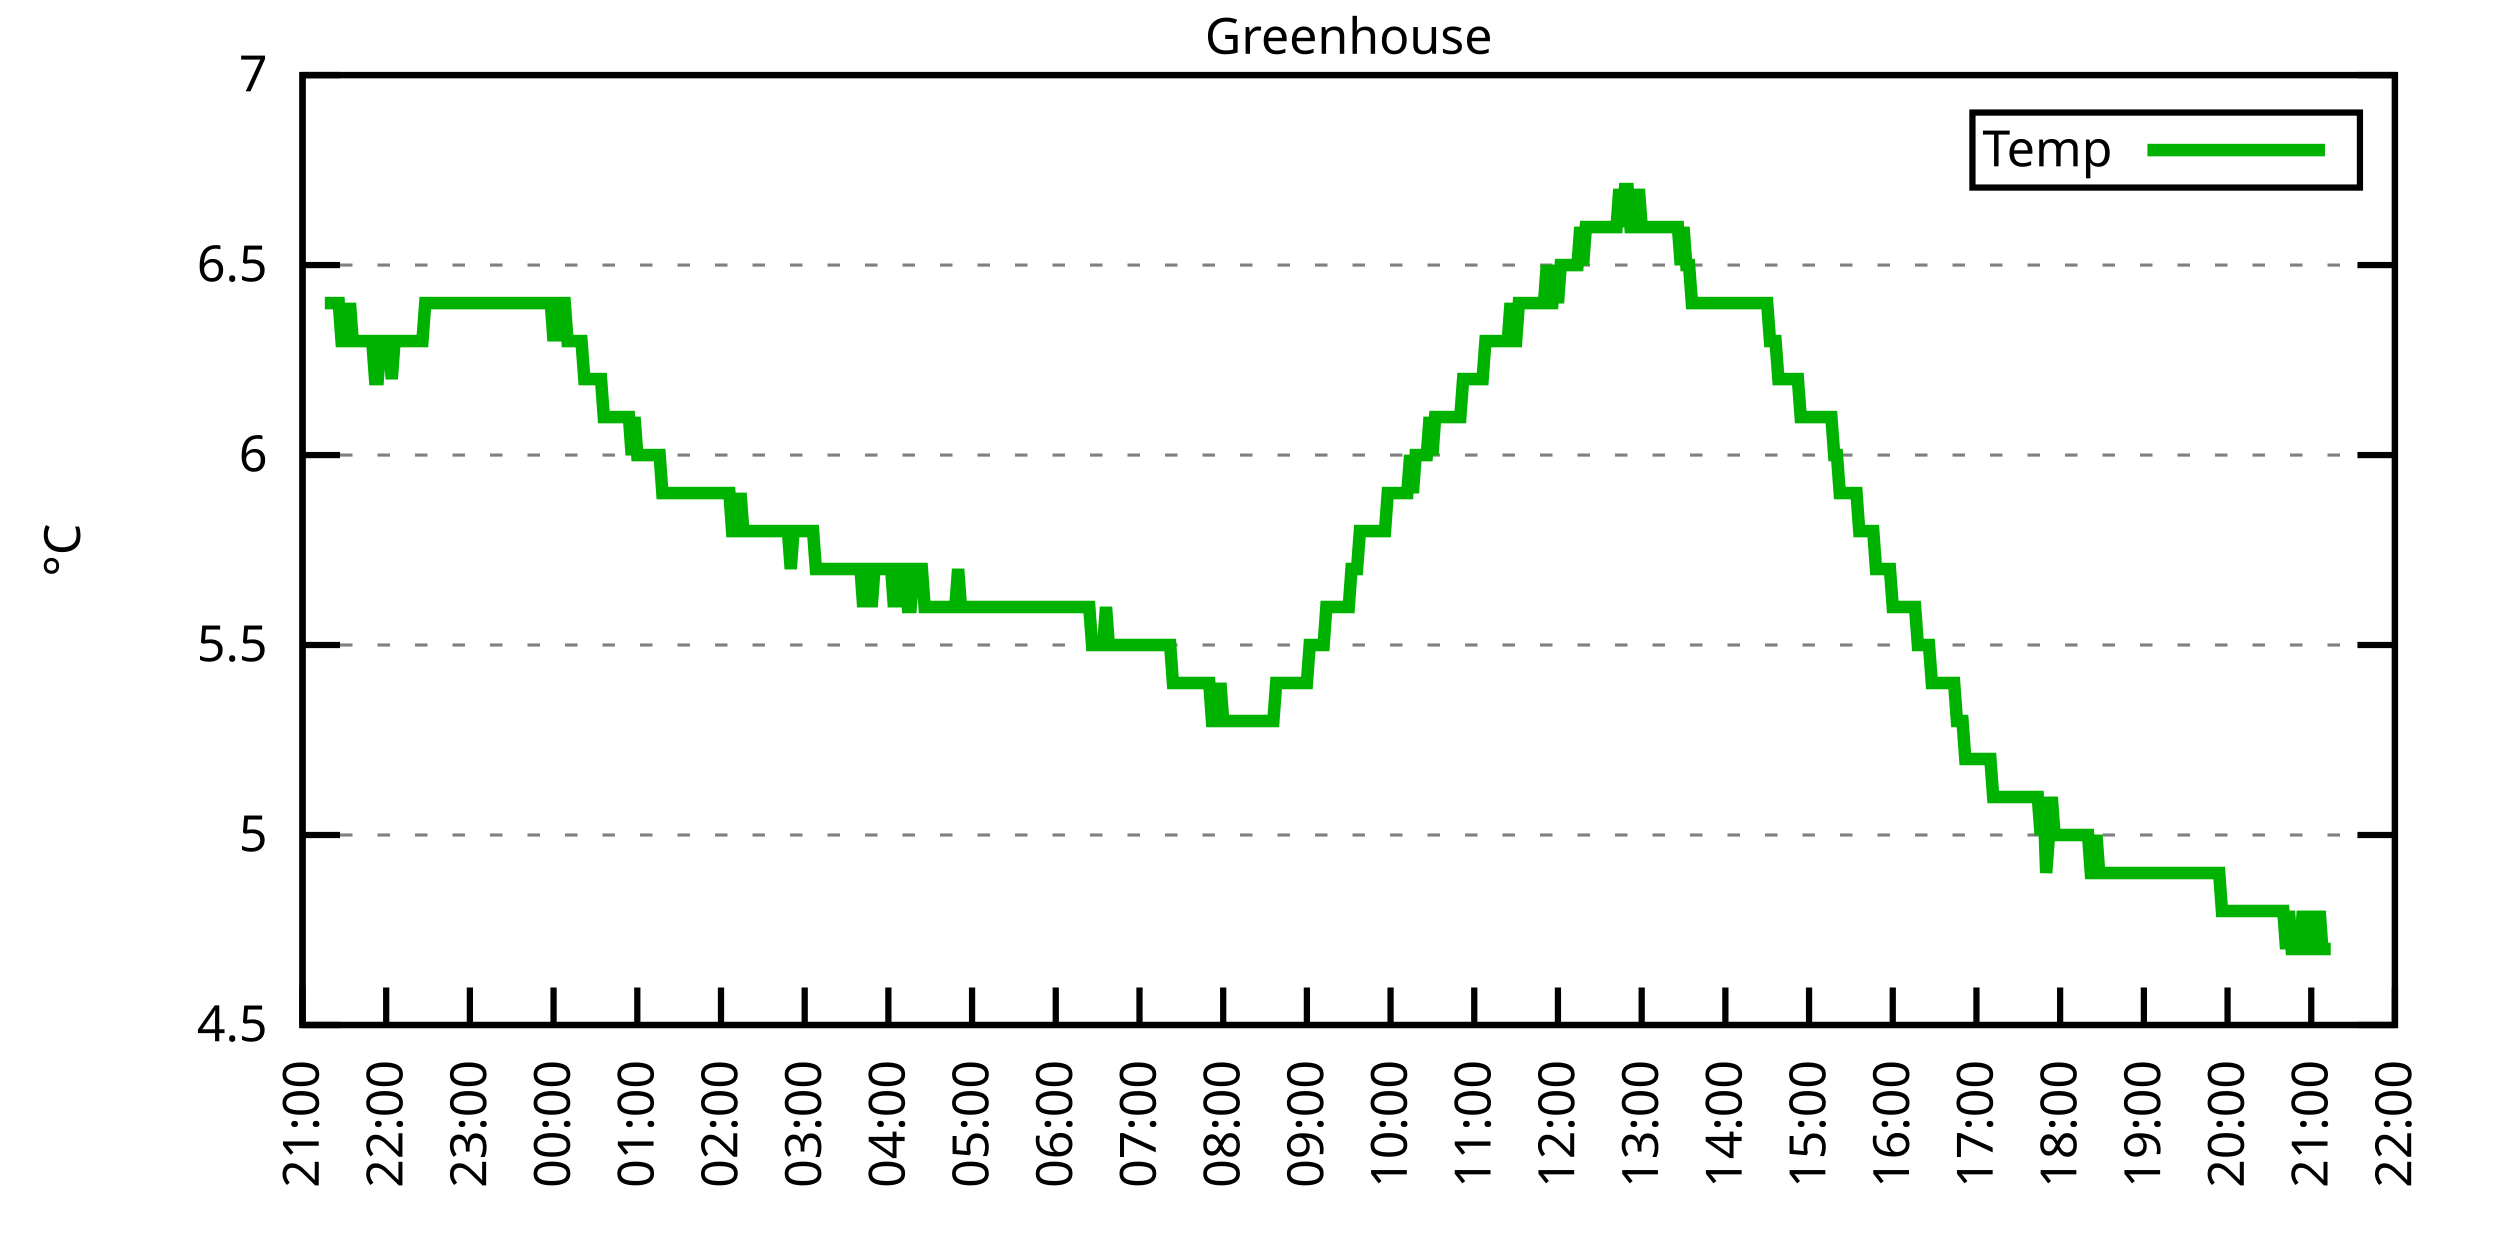
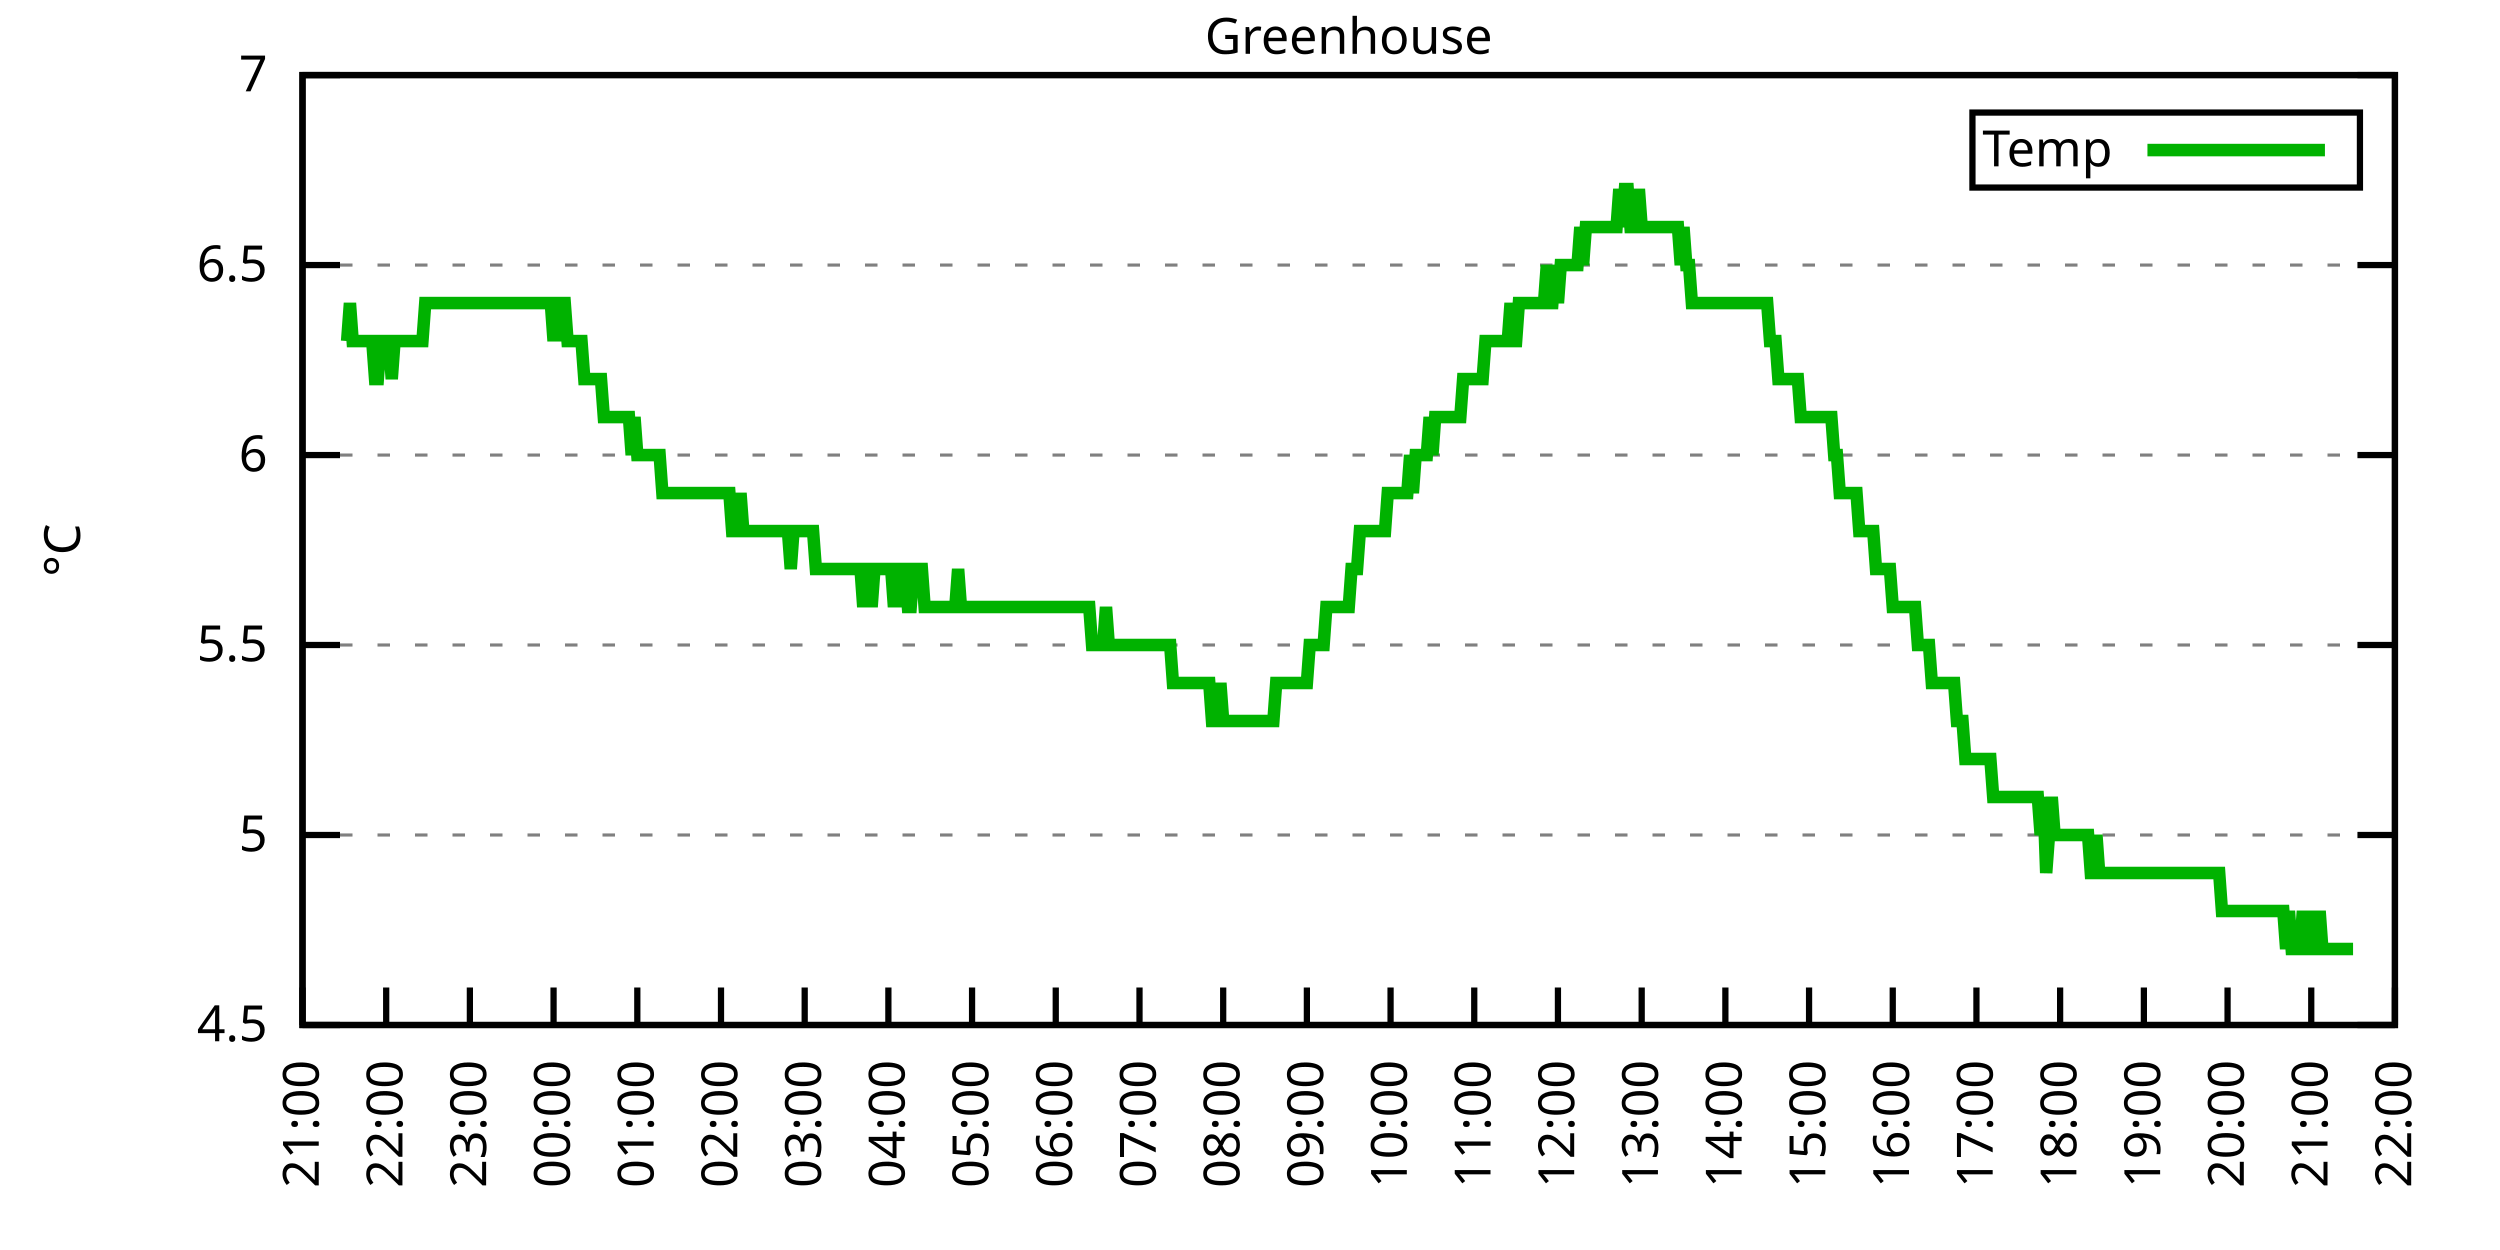
<svg xmlns="http://www.w3.org/2000/svg" xmlns:xlink="http://www.w3.org/1999/xlink" width="400" height="200" viewBox="0 0 400 200">
  <g id="gnuplot_canvas">
    <rect x="0" y="0" width="400" height="200" fill="none" />
    <defs>
      <circle id="gpDot" r="0.5" stroke-width="0.5" stroke="currentColor" />
      <path id="gpPt0" stroke-width="0.333" stroke="currentColor" d="M-1,0 h2 M0,-1 v2" />
      <path id="gpPt1" stroke-width="0.333" stroke="currentColor" d="M-1,-1 L1,1 M1,-1 L-1,1" />
      <path id="gpPt2" stroke-width="0.333" stroke="currentColor" d="M-1,0 L1,0 M0,-1 L0,1 M-1,-1 L1,1 M-1,1 L1,-1" />
      <rect id="gpPt3" stroke-width="0.333" stroke="currentColor" x="-1" y="-1" width="2" height="2" />
      <rect id="gpPt4" stroke-width="0.333" stroke="currentColor" fill="currentColor" x="-1" y="-1" width="2" height="2" />
      <circle id="gpPt5" stroke-width="0.333" stroke="currentColor" cx="0" cy="0" r="1" />
      <use xlink:href="#gpPt5" id="gpPt6" fill="currentColor" stroke="none" />
      <path id="gpPt7" stroke-width="0.333" stroke="currentColor" d="M0,-1.33 L-1.33,0.67 L1.33,0.67 z" />
      <use xlink:href="#gpPt7" id="gpPt8" fill="currentColor" stroke="none" />
      <use xlink:href="#gpPt7" id="gpPt9" stroke="currentColor" transform="rotate(180)" />
      <use xlink:href="#gpPt9" id="gpPt10" fill="currentColor" stroke="none" />
      <use xlink:href="#gpPt3" id="gpPt11" stroke="currentColor" transform="rotate(45)" />
      <use xlink:href="#gpPt11" id="gpPt12" fill="currentColor" stroke="none" />
      <path id="gpPt13" stroke-width="0.333" stroke="currentColor" d="M0,1.330 L1.265,0.411 L0.782,-1.067 L-0.782,-1.076 L-1.265,0.411 z" />
      <use xlink:href="#gpPt13" id="gpPt14" fill="currentColor" stroke="none" />
      <filter id="textbox" filterUnits="objectBoundingBox" x="0" y="0" height="1" width="1">
        <feFlood flood-color="white" flood-opacity="1" result="bgnd" />
        <feComposite in="SourceGraphic" in2="bgnd" operator="atop" />
      </filter>
      <filter id="greybox" filterUnits="objectBoundingBox" x="0" y="0" height="1" width="1">
        <feFlood flood-color="lightgrey" flood-opacity="1" result="grey" />
        <feComposite in="SourceGraphic" in2="grey" operator="atop" />
      </filter>
    </defs>
    <g fill="none" color="white" stroke="currentColor" stroke-width="1.00" stroke-linecap="butt" stroke-linejoin="miter">
</g>
    <g fill="none" color="black" stroke="currentColor" stroke-width="1.00" stroke-linecap="butt" stroke-linejoin="miter">
      <g stroke="none" shape-rendering="crispEdges">
        <polygon fill="rgb(255, 255, 255)" points="48.40,164.00 383.18,164.00 383.18,12.02 48.40,12.02 " />
      </g>
    </g>
    <g fill="none" color="black" stroke="currentColor" stroke-width="1.00" stroke-linecap="butt" stroke-linejoin="miter">
</g>
    <g fill="none" color="black" stroke="black" stroke-width="0.50" stroke-linecap="butt" stroke-linejoin="miter">
</g>
    <g fill="none" color="gray" stroke="currentColor" stroke-width="0.50" stroke-linecap="butt" stroke-linejoin="miter">
      <path stroke="gray" stroke-dasharray="2,4" class="gridline" d="M48.40,164.00 L383.19,164.00  " />
    </g>
    <g fill="none" color="gray" stroke="gray" stroke-width="1.00" stroke-linecap="butt" stroke-linejoin="miter">
</g>
    <g fill="none" color="black" stroke="currentColor" stroke-width="1.00" stroke-linecap="butt" stroke-linejoin="miter">
      <path stroke="black" d="M48.40,164.00 L54.40,164.00 M383.19,164.00 L377.19,164.00  " />
      <g transform="translate(42.80,166.60)" stroke="none" fill="black" font-family="Sans" font-size="8.00" text-anchor="end">
        <text>
          <tspan font-family="Sans"> 4.5</tspan>
        </text>
      </g>
    </g>
    <g fill="none" color="black" stroke="currentColor" stroke-width="1.00" stroke-linecap="butt" stroke-linejoin="miter">
</g>
    <g fill="none" color="black" stroke="black" stroke-width="0.50" stroke-linecap="butt" stroke-linejoin="miter">
</g>
    <g fill="none" color="gray" stroke="currentColor" stroke-width="0.50" stroke-linecap="butt" stroke-linejoin="miter">
      <path stroke="gray" stroke-dasharray="2,4" class="gridline" d="M48.40,133.60 L383.19,133.60  " />
    </g>
    <g fill="none" color="gray" stroke="gray" stroke-width="1.00" stroke-linecap="butt" stroke-linejoin="miter">
</g>
    <g fill="none" color="black" stroke="currentColor" stroke-width="1.00" stroke-linecap="butt" stroke-linejoin="miter">
      <path stroke="black" d="M48.40,133.60 L54.40,133.60 M383.19,133.60 L377.19,133.60  " />
      <g transform="translate(42.80,136.20)" stroke="none" fill="black" font-family="Sans" font-size="8.00" text-anchor="end">
        <text>
          <tspan font-family="Sans"> 5</tspan>
        </text>
      </g>
    </g>
    <g fill="none" color="black" stroke="currentColor" stroke-width="1.00" stroke-linecap="butt" stroke-linejoin="miter">
</g>
    <g fill="none" color="black" stroke="black" stroke-width="0.50" stroke-linecap="butt" stroke-linejoin="miter">
</g>
    <g fill="none" color="gray" stroke="currentColor" stroke-width="0.50" stroke-linecap="butt" stroke-linejoin="miter">
      <path stroke="gray" stroke-dasharray="2,4" class="gridline" d="M48.40,103.20 L383.19,103.20  " />
    </g>
    <g fill="none" color="gray" stroke="gray" stroke-width="1.00" stroke-linecap="butt" stroke-linejoin="miter">
</g>
    <g fill="none" color="black" stroke="currentColor" stroke-width="1.00" stroke-linecap="butt" stroke-linejoin="miter">
      <path stroke="black" d="M48.40,103.20 L54.40,103.20 M383.19,103.20 L377.19,103.20  " />
      <g transform="translate(42.80,105.80)" stroke="none" fill="black" font-family="Sans" font-size="8.00" text-anchor="end">
        <text>
          <tspan font-family="Sans"> 5.5</tspan>
        </text>
      </g>
    </g>
    <g fill="none" color="black" stroke="currentColor" stroke-width="1.00" stroke-linecap="butt" stroke-linejoin="miter">
</g>
    <g fill="none" color="black" stroke="black" stroke-width="0.50" stroke-linecap="butt" stroke-linejoin="miter">
</g>
    <g fill="none" color="gray" stroke="currentColor" stroke-width="0.50" stroke-linecap="butt" stroke-linejoin="miter">
      <path stroke="gray" stroke-dasharray="2,4" class="gridline" d="M48.40,72.81 L383.19,72.81  " />
    </g>
    <g fill="none" color="gray" stroke="gray" stroke-width="1.00" stroke-linecap="butt" stroke-linejoin="miter">
</g>
    <g fill="none" color="black" stroke="currentColor" stroke-width="1.00" stroke-linecap="butt" stroke-linejoin="miter">
      <path stroke="black" d="M48.40,72.81 L54.40,72.81 M383.19,72.81 L377.19,72.81  " />
      <g transform="translate(42.80,75.41)" stroke="none" fill="black" font-family="Sans" font-size="8.00" text-anchor="end">
        <text>
          <tspan font-family="Sans"> 6</tspan>
        </text>
      </g>
    </g>
    <g fill="none" color="black" stroke="currentColor" stroke-width="1.00" stroke-linecap="butt" stroke-linejoin="miter">
</g>
    <g fill="none" color="black" stroke="black" stroke-width="0.50" stroke-linecap="butt" stroke-linejoin="miter">
</g>
    <g fill="none" color="gray" stroke="currentColor" stroke-width="0.50" stroke-linecap="butt" stroke-linejoin="miter">
      <path stroke="gray" stroke-dasharray="2,4" class="gridline" d="M48.40,42.41 L383.19,42.41  " />
    </g>
    <g fill="none" color="gray" stroke="gray" stroke-width="1.00" stroke-linecap="butt" stroke-linejoin="miter">
</g>
    <g fill="none" color="black" stroke="currentColor" stroke-width="1.00" stroke-linecap="butt" stroke-linejoin="miter">
      <path stroke="black" d="M48.40,42.41 L54.40,42.41 M383.19,42.41 L377.19,42.41  " />
      <g transform="translate(42.80,45.01)" stroke="none" fill="black" font-family="Sans" font-size="8.00" text-anchor="end">
        <text>
          <tspan font-family="Sans"> 6.5</tspan>
        </text>
      </g>
    </g>
    <g fill="none" color="black" stroke="currentColor" stroke-width="1.00" stroke-linecap="butt" stroke-linejoin="miter">
</g>
    <g fill="none" color="black" stroke="black" stroke-width="0.50" stroke-linecap="butt" stroke-linejoin="miter">
</g>
    <g fill="none" color="gray" stroke="currentColor" stroke-width="0.50" stroke-linecap="butt" stroke-linejoin="miter">
      <path stroke="gray" stroke-dasharray="2,4" class="gridline" d="M48.40,12.01 L383.19,12.01  " />
    </g>
    <g fill="none" color="gray" stroke="gray" stroke-width="1.00" stroke-linecap="butt" stroke-linejoin="miter">
</g>
    <g fill="none" color="black" stroke="currentColor" stroke-width="1.00" stroke-linecap="butt" stroke-linejoin="miter">
      <path stroke="black" d="M48.40,12.01 L54.40,12.01 M383.19,12.01 L377.19,12.01  " />
      <g transform="translate(42.80,14.61)" stroke="none" fill="black" font-family="Sans" font-size="8.00" text-anchor="end">
        <text>
          <tspan font-family="Sans"> 7</tspan>
        </text>
      </g>
    </g>
    <g fill="none" color="black" stroke="currentColor" stroke-width="1.00" stroke-linecap="butt" stroke-linejoin="miter">
      <path stroke="black" d="M48.40,164.00 L48.40,158.00  " />
      <g transform="translate(51.00,169.60) rotate(270.00)" stroke="none" fill="black" font-family="Sans" font-size="8.00" text-anchor="end">
        <text>
          <tspan font-family="Sans">21:00</tspan>
        </text>
      </g>
    </g>
    <g fill="none" color="black" stroke="currentColor" stroke-width="1.00" stroke-linecap="butt" stroke-linejoin="miter">
      <path stroke="black" d="M61.79,164.00 L61.79,158.00  " />
      <g transform="translate(64.39,169.60) rotate(270.00)" stroke="none" fill="black" font-family="Sans" font-size="8.00" text-anchor="end">
        <text>
          <tspan font-family="Sans">22:00</tspan>
        </text>
      </g>
    </g>
    <g fill="none" color="black" stroke="currentColor" stroke-width="1.00" stroke-linecap="butt" stroke-linejoin="miter">
      <path stroke="black" d="M75.18,164.00 L75.18,158.00  " />
      <g transform="translate(77.78,169.60) rotate(270.00)" stroke="none" fill="black" font-family="Sans" font-size="8.00" text-anchor="end">
        <text>
          <tspan font-family="Sans">23:00</tspan>
        </text>
      </g>
    </g>
    <g fill="none" color="black" stroke="currentColor" stroke-width="1.00" stroke-linecap="butt" stroke-linejoin="miter">
      <path stroke="black" d="M88.57,164.00 L88.57,158.00  " />
      <g transform="translate(91.17,169.60) rotate(270.00)" stroke="none" fill="black" font-family="Sans" font-size="8.00" text-anchor="end">
        <text>
          <tspan font-family="Sans">00:00</tspan>
        </text>
      </g>
    </g>
    <g fill="none" color="black" stroke="currentColor" stroke-width="1.00" stroke-linecap="butt" stroke-linejoin="miter">
      <path stroke="black" d="M101.97,164.00 L101.97,158.00  " />
      <g transform="translate(104.57,169.60) rotate(270.00)" stroke="none" fill="black" font-family="Sans" font-size="8.00" text-anchor="end">
        <text>
          <tspan font-family="Sans">01:00</tspan>
        </text>
      </g>
    </g>
    <g fill="none" color="black" stroke="currentColor" stroke-width="1.00" stroke-linecap="butt" stroke-linejoin="miter">
      <path stroke="black" d="M115.36,164.00 L115.36,158.00  " />
      <g transform="translate(117.96,169.60) rotate(270.00)" stroke="none" fill="black" font-family="Sans" font-size="8.00" text-anchor="end">
        <text>
          <tspan font-family="Sans">02:00</tspan>
        </text>
      </g>
    </g>
    <g fill="none" color="black" stroke="currentColor" stroke-width="1.00" stroke-linecap="butt" stroke-linejoin="miter">
      <path stroke="black" d="M128.75,164.00 L128.75,158.00  " />
      <g transform="translate(131.35,169.60) rotate(270.00)" stroke="none" fill="black" font-family="Sans" font-size="8.00" text-anchor="end">
        <text>
          <tspan font-family="Sans">03:00</tspan>
        </text>
      </g>
    </g>
    <g fill="none" color="black" stroke="currentColor" stroke-width="1.00" stroke-linecap="butt" stroke-linejoin="miter">
      <path stroke="black" d="M142.14,164.00 L142.14,158.00  " />
      <g transform="translate(144.74,169.60) rotate(270.00)" stroke="none" fill="black" font-family="Sans" font-size="8.00" text-anchor="end">
        <text>
          <tspan font-family="Sans">04:00</tspan>
        </text>
      </g>
    </g>
    <g fill="none" color="black" stroke="currentColor" stroke-width="1.00" stroke-linecap="butt" stroke-linejoin="miter">
      <path stroke="black" d="M155.53,164.00 L155.53,158.00  " />
      <g transform="translate(158.13,169.60) rotate(270.00)" stroke="none" fill="black" font-family="Sans" font-size="8.00" text-anchor="end">
        <text>
          <tspan font-family="Sans">05:00</tspan>
        </text>
      </g>
    </g>
    <g fill="none" color="black" stroke="currentColor" stroke-width="1.00" stroke-linecap="butt" stroke-linejoin="miter">
      <path stroke="black" d="M168.92,164.00 L168.92,158.00  " />
      <g transform="translate(171.52,169.60) rotate(270.00)" stroke="none" fill="black" font-family="Sans" font-size="8.00" text-anchor="end">
        <text>
          <tspan font-family="Sans">06:00</tspan>
        </text>
      </g>
    </g>
    <g fill="none" color="black" stroke="currentColor" stroke-width="1.00" stroke-linecap="butt" stroke-linejoin="miter">
      <path stroke="black" d="M182.32,164.00 L182.32,158.00  " />
      <g transform="translate(184.92,169.60) rotate(270.00)" stroke="none" fill="black" font-family="Sans" font-size="8.00" text-anchor="end">
        <text>
          <tspan font-family="Sans">07:00</tspan>
        </text>
      </g>
    </g>
    <g fill="none" color="black" stroke="currentColor" stroke-width="1.00" stroke-linecap="butt" stroke-linejoin="miter">
      <path stroke="black" d="M195.71,164.00 L195.71,158.00  " />
      <g transform="translate(198.31,169.60) rotate(270.00)" stroke="none" fill="black" font-family="Sans" font-size="8.00" text-anchor="end">
        <text>
          <tspan font-family="Sans">08:00</tspan>
        </text>
      </g>
    </g>
    <g fill="none" color="black" stroke="currentColor" stroke-width="1.00" stroke-linecap="butt" stroke-linejoin="miter">
      <path stroke="black" d="M209.10,164.00 L209.10,158.00  " />
      <g transform="translate(211.70,169.60) rotate(270.00)" stroke="none" fill="black" font-family="Sans" font-size="8.00" text-anchor="end">
        <text>
          <tspan font-family="Sans">09:00</tspan>
        </text>
      </g>
    </g>
    <g fill="none" color="black" stroke="currentColor" stroke-width="1.00" stroke-linecap="butt" stroke-linejoin="miter">
      <path stroke="black" d="M222.49,164.00 L222.49,158.00  " />
      <g transform="translate(225.09,169.60) rotate(270.00)" stroke="none" fill="black" font-family="Sans" font-size="8.00" text-anchor="end">
        <text>
          <tspan font-family="Sans">10:00</tspan>
        </text>
      </g>
    </g>
    <g fill="none" color="black" stroke="currentColor" stroke-width="1.00" stroke-linecap="butt" stroke-linejoin="miter">
      <path stroke="black" d="M235.88,164.00 L235.88,158.00  " />
      <g transform="translate(238.48,169.60) rotate(270.00)" stroke="none" fill="black" font-family="Sans" font-size="8.00" text-anchor="end">
        <text>
          <tspan font-family="Sans">11:00</tspan>
        </text>
      </g>
    </g>
    <g fill="none" color="black" stroke="currentColor" stroke-width="1.00" stroke-linecap="butt" stroke-linejoin="miter">
      <path stroke="black" d="M249.27,164.00 L249.27,158.00  " />
      <g transform="translate(251.87,169.60) rotate(270.00)" stroke="none" fill="black" font-family="Sans" font-size="8.00" text-anchor="end">
        <text>
          <tspan font-family="Sans">12:00</tspan>
        </text>
      </g>
    </g>
    <g fill="none" color="black" stroke="currentColor" stroke-width="1.00" stroke-linecap="butt" stroke-linejoin="miter">
      <path stroke="black" d="M262.67,164.00 L262.67,158.00  " />
      <g transform="translate(265.27,169.60) rotate(270.00)" stroke="none" fill="black" font-family="Sans" font-size="8.00" text-anchor="end">
        <text>
          <tspan font-family="Sans">13:00</tspan>
        </text>
      </g>
    </g>
    <g fill="none" color="black" stroke="currentColor" stroke-width="1.00" stroke-linecap="butt" stroke-linejoin="miter">
      <path stroke="black" d="M276.06,164.00 L276.06,158.00  " />
      <g transform="translate(278.66,169.60) rotate(270.00)" stroke="none" fill="black" font-family="Sans" font-size="8.00" text-anchor="end">
        <text>
          <tspan font-family="Sans">14:00</tspan>
        </text>
      </g>
    </g>
    <g fill="none" color="black" stroke="currentColor" stroke-width="1.00" stroke-linecap="butt" stroke-linejoin="miter">
      <path stroke="black" d="M289.45,164.00 L289.45,158.00  " />
      <g transform="translate(292.05,169.60) rotate(270.00)" stroke="none" fill="black" font-family="Sans" font-size="8.00" text-anchor="end">
        <text>
          <tspan font-family="Sans">15:00</tspan>
        </text>
      </g>
    </g>
    <g fill="none" color="black" stroke="currentColor" stroke-width="1.00" stroke-linecap="butt" stroke-linejoin="miter">
      <path stroke="black" d="M302.84,164.00 L302.84,158.00  " />
      <g transform="translate(305.44,169.60) rotate(270.00)" stroke="none" fill="black" font-family="Sans" font-size="8.00" text-anchor="end">
        <text>
          <tspan font-family="Sans">16:00</tspan>
        </text>
      </g>
    </g>
    <g fill="none" color="black" stroke="currentColor" stroke-width="1.00" stroke-linecap="butt" stroke-linejoin="miter">
      <path stroke="black" d="M316.23,164.00 L316.23,158.00  " />
      <g transform="translate(318.83,169.60) rotate(270.00)" stroke="none" fill="black" font-family="Sans" font-size="8.00" text-anchor="end">
        <text>
          <tspan font-family="Sans">17:00</tspan>
        </text>
      </g>
    </g>
    <g fill="none" color="black" stroke="currentColor" stroke-width="1.00" stroke-linecap="butt" stroke-linejoin="miter">
      <path stroke="black" d="M329.62,164.00 L329.62,158.00  " />
      <g transform="translate(332.22,169.60) rotate(270.00)" stroke="none" fill="black" font-family="Sans" font-size="8.00" text-anchor="end">
        <text>
          <tspan font-family="Sans">18:00</tspan>
        </text>
      </g>
    </g>
    <g fill="none" color="black" stroke="currentColor" stroke-width="1.00" stroke-linecap="butt" stroke-linejoin="miter">
      <path stroke="black" d="M343.02,164.00 L343.02,158.00  " />
      <g transform="translate(345.62,169.60) rotate(270.00)" stroke="none" fill="black" font-family="Sans" font-size="8.00" text-anchor="end">
        <text>
          <tspan font-family="Sans">19:00</tspan>
        </text>
      </g>
    </g>
    <g fill="none" color="black" stroke="currentColor" stroke-width="1.00" stroke-linecap="butt" stroke-linejoin="miter">
      <path stroke="black" d="M356.41,164.00 L356.41,158.00  " />
      <g transform="translate(359.01,169.60) rotate(270.00)" stroke="none" fill="black" font-family="Sans" font-size="8.00" text-anchor="end">
        <text>
          <tspan font-family="Sans">20:00</tspan>
        </text>
      </g>
    </g>
    <g fill="none" color="black" stroke="currentColor" stroke-width="1.00" stroke-linecap="butt" stroke-linejoin="miter">
      <path stroke="black" d="M369.80,164.00 L369.80,158.00  " />
      <g transform="translate(372.40,169.60) rotate(270.00)" stroke="none" fill="black" font-family="Sans" font-size="8.00" text-anchor="end">
        <text>
          <tspan font-family="Sans">21:00</tspan>
        </text>
      </g>
    </g>
    <g fill="none" color="black" stroke="currentColor" stroke-width="1.00" stroke-linecap="butt" stroke-linejoin="miter">
      <path stroke="black" d="M383.19,164.00 L383.19,158.00  " />
      <g transform="translate(385.79,169.60) rotate(270.00)" stroke="none" fill="black" font-family="Sans" font-size="8.00" text-anchor="end">
        <text>
          <tspan font-family="Sans">22:00</tspan>
        </text>
      </g>
    </g>
    <g fill="none" color="black" stroke="currentColor" stroke-width="1.00" stroke-linecap="butt" stroke-linejoin="miter">
</g>
    <g fill="none" color="black" stroke="currentColor" stroke-width="1.00" stroke-linecap="butt" stroke-linejoin="miter">
      <path stroke="black" d="M48.40,12.01 L48.40,164.00 L383.19,164.00 L383.19,12.01 L48.40,12.01 Z  " />
    </g>
    <g fill="none" color="black" stroke="currentColor" stroke-width="1.00" stroke-linecap="butt" stroke-linejoin="miter">
</g>
    <g fill="none" color="black" stroke="currentColor" stroke-width="1.00" stroke-linecap="butt" stroke-linejoin="miter">
      <path stroke="black" d="M315.59,30.01 L315.59,18.01 L377.59,18.01 L377.59,30.01 L315.59,30.01 Z  " />
    </g>
    <g id="Greenhouse_plot_1">
      <g fill="none" color="white" stroke="black" stroke-width="2.00" stroke-linecap="butt" stroke-linejoin="miter">
</g>
      <g fill="none" color="black" stroke="currentColor" stroke-width="2.00" stroke-linecap="butt" stroke-linejoin="miter">
        <g transform="translate(337.99,26.61)" stroke="none" fill="black" font-family="Sans" font-size="8.00" text-anchor="end">
          <text>
            <tspan font-family="Sans">Temp</tspan>
          </text>
        </g>
      </g>
      <g fill="none" color="black" stroke="currentColor" stroke-width="2.00" stroke-linecap="butt" stroke-linejoin="miter">
-         <path stroke="rgb(  0, 178,   0)" d="M343.59,24.01 L371.99,24.01 M51.97,48.49 L52.42,48.49 L52.86,48.49 L53.31,48.49 L53.76,48.49 L54.20,48.49   L54.65,54.57 L55.10,54.57 L55.54,54.57 L55.99,48.49 L56.43,54.57 L56.88,54.57 L57.33,54.57 L57.77,54.57   L58.22,54.57 L58.67,54.57 L59.11,54.57 L59.56,54.57 L60.01,60.65 L60.45,60.65 L60.90,54.57 L61.35,54.57   L61.79,54.57 L62.24,54.57 L62.68,60.65 L63.13,54.57 L63.58,54.57 L64.02,54.57 L64.47,54.57 L64.92,54.57   L65.36,54.57 L65.81,54.57 L66.26,54.57 L66.70,54.57 L67.15,54.57 L67.59,54.57 L68.04,48.49 L68.49,48.49   L68.93,48.49 L69.38,48.49 L69.83,48.49 L70.27,48.49 L70.72,48.49 L71.17,48.49 L71.61,48.49 L72.06,48.49   L72.50,48.49 L72.95,48.49 L73.40,48.49 L73.84,48.49 L74.29,48.49 L74.74,48.49 L75.18,48.49 L75.63,48.49   L76.08,48.49 L76.52,48.49 L76.97,48.49 L77.42,48.49 L77.86,48.49 L78.31,48.49 L78.75,48.49 L79.20,48.49   L79.65,48.49 L80.09,48.49 L80.54,48.49 L80.99,48.49 L81.43,48.49 L81.88,48.49 L82.33,48.49 L82.77,48.49   L83.22,48.49 L83.66,48.49 L84.11,48.49 L84.56,48.49 L85.00,48.49 L85.45,48.49 L85.90,48.49 L86.34,48.49   L86.79,48.49 L87.24,48.49 L87.68,48.49 L88.13,48.49 L88.57,54.57 L89.02,48.49 L89.47,54.57 L89.91,48.49   L90.36,48.49 L90.81,54.57 L91.25,54.57 L91.70,54.57 L92.15,54.57 L92.59,54.57 L93.04,54.57 L93.49,60.65   L93.93,60.65 L94.38,60.65 L94.82,60.65 L95.27,60.65 L95.72,60.65 L96.16,60.65 L96.61,66.73 L97.06,66.73   L97.50,66.73 L97.95,66.73 L98.40,66.73 L98.84,66.73 L99.29,66.73 L99.73,66.73 L100.18,66.73 L100.63,66.73   L101.07,72.81 L101.52,66.73 L101.97,72.81 L102.41,72.81 L102.86,72.81 L103.31,72.81 L103.75,72.81 L104.20,72.81   L104.64,72.81 L105.09,72.81 L105.54,72.81 L105.98,78.89 L106.43,78.89 L106.88,78.89 L107.32,78.89 L107.77,78.89   L108.22,78.89 L108.66,78.89 L109.11,78.89 L109.55,78.89 L110.00,78.89 L110.45,78.89 L110.89,78.89 L111.34,78.89   L111.79,78.89 L112.23,78.89 L112.68,78.89 L113.13,78.89 L113.57,78.89 L114.02,78.89 L114.47,78.89 L114.91,78.89   L115.36,78.89 L115.80,78.89 L116.25,78.89 L116.70,78.89 L117.14,84.97 L117.59,84.97 L118.04,84.97 L118.48,78.89   L118.93,84.97 L119.38,84.97 L119.82,84.97 L120.27,84.97 L120.71,84.97 L121.16,84.97 L121.61,84.97 L122.05,84.97   L122.50,84.97 L122.95,84.97 L123.39,84.97 L123.84,84.97 L124.29,84.97 L124.73,84.97 L125.18,84.97 L125.62,84.97   L126.07,84.97 L126.52,91.04 L126.96,84.97 L127.41,84.97 L127.86,84.97 L128.30,84.97 L128.75,84.97 L129.20,84.97   L129.64,84.97 L130.09,84.97 L130.54,91.04 L130.98,91.04 L131.43,91.04 L131.87,91.04 L132.32,91.04 L132.77,91.04   L133.21,91.04 L133.66,91.04 L134.11,91.04 L134.55,91.04 L135.00,91.04 L135.45,91.04 L135.89,91.04 L136.34,91.04   L136.78,91.04 L137.23,91.04 L137.68,91.04 L138.12,97.12 L138.57,91.04 L139.02,91.04 L139.46,97.12 L139.91,91.04   L140.36,91.04 L140.80,91.04 L141.25,91.04 L141.69,91.04 L142.14,91.04 L142.59,91.04 L143.03,97.12 L143.48,91.04   L143.93,97.12 L144.37,91.04 L144.82,91.04 L145.27,97.12 L145.71,97.12 L146.16,91.04 L146.61,91.04 L147.05,91.04   L147.50,91.04 L147.94,97.12 L148.39,97.12 L148.84,97.12 L149.28,97.12 L149.73,97.12 L150.18,97.12 L150.62,97.12   L151.07,97.12 L151.52,97.12 L151.96,97.12 L152.41,97.12 L152.85,97.12 L153.30,91.04 L153.75,97.12 L154.19,97.12   L154.64,97.12 L155.09,97.12 L155.53,97.12 L155.98,97.12 L156.43,97.12 L156.87,97.12 L157.32,97.12 L157.76,97.12   L158.21,97.12 L158.66,97.12 L159.10,97.12 L159.55,97.12 L160.00,97.12 L160.44,97.12 L160.89,97.12 L161.34,97.12   L161.78,97.12 L162.23,97.12 L162.67,97.12 L163.12,97.12 L163.57,97.12 L164.01,97.12 L164.46,97.12 L164.91,97.12   L165.35,97.12 L165.80,97.12 L166.25,97.12 L166.69,97.12 L167.14,97.12 L167.59,97.12 L168.03,97.12 L168.48,97.12   L168.92,97.12 L169.37,97.12 L169.82,97.12 L170.26,97.12 L170.71,97.12 L171.16,97.12 L171.60,97.12 L172.05,97.12   L172.50,97.12 L172.94,97.12 L173.39,97.12 L173.83,97.12 L174.28,97.12 L174.73,103.20 L175.17,103.20 L175.62,103.20   L176.07,103.20 L176.51,103.20 L176.96,97.12 L177.41,103.20 L177.85,103.20 L178.30,103.20 L178.74,103.20 L179.19,103.20   L179.64,103.20 L180.08,103.20 L180.53,103.20 L180.98,103.20 L181.42,103.20 L181.87,103.20 L182.32,103.20 L182.76,103.20   L183.21,103.20 L183.66,103.20 L184.10,103.20 L184.55,103.20 L184.99,103.20 L185.44,103.20 L185.89,103.20 L186.33,103.20   L186.78,103.20 L187.23,103.20 L187.67,109.28 L188.12,109.28 L188.57,109.28 L189.01,109.28 L189.46,109.28 L189.90,109.28   L190.35,109.28 L190.80,109.28 L191.24,109.28 L191.69,109.28 L192.14,109.28 L192.58,109.28 L193.03,109.28 L193.48,109.28   L193.92,115.36 L194.37,115.36 L194.81,115.36 L195.26,109.28 L195.71,115.36 L196.15,115.36 L196.60,115.36 L197.05,115.36   L197.49,115.36 L197.94,115.36 L198.39,115.36 L198.83,115.36 L199.28,115.36 L199.73,115.36 L200.17,115.36 L200.62,115.36   L201.06,115.36 L201.51,115.36 L201.96,115.36 L202.40,115.36 L202.85,115.36 L203.30,115.36 L203.74,115.36 L204.19,109.28   L204.64,109.28 L205.08,109.28 L205.53,109.28 L205.97,109.28 L206.42,109.28 L206.87,109.28 L207.31,109.28 L207.76,109.28   L208.21,109.28 L208.65,109.28 L209.10,109.28 L209.55,103.20 L209.99,103.20 L210.44,103.20 L210.88,103.20 L211.33,103.20   L211.78,103.20 L212.22,97.12 L212.67,97.12 L213.12,97.12 L213.56,97.12 L214.01,97.12 L214.46,97.12 L214.90,97.12   L215.35,97.12 L215.80,97.12 L216.24,91.04 L216.69,91.04 L217.13,91.04 L217.58,84.97 L218.03,84.97 L218.47,84.97   L218.92,84.97 L219.37,84.97 L219.81,84.97 L220.26,84.97 L220.71,84.97 L221.15,84.97 L221.60,84.97 L222.04,78.89   L222.49,78.89 L222.94,78.89 L223.38,78.89 L223.83,78.89 L224.28,78.89 L224.72,78.89 L225.17,78.89 L225.62,72.81   L226.06,78.89 L226.51,72.81 L226.95,72.81 L227.40,72.81 L227.85,72.81 L228.29,72.81 L228.74,66.73 L229.19,72.81   L229.63,66.73 L230.08,66.73 L230.53,66.73 L230.97,66.73 L231.42,66.73 L231.86,66.73 L232.31,66.73 L232.76,66.73   L233.20,66.73 L233.65,66.73 L234.10,60.65 L234.54,60.65 L234.99,60.65 L235.44,60.65 L235.88,60.65 L236.33,60.65   L236.78,60.65 L237.22,60.65 L237.67,54.57 L238.11,54.57 L238.56,54.57 L239.01,54.57 L239.45,54.57 L239.90,54.57   L240.35,54.57 L240.79,54.57 L241.24,54.57 L241.69,48.49 L242.13,54.57 L242.58,54.57 L243.02,48.49 L243.47,48.49   L243.92,48.49 L244.36,48.49 L244.81,48.49 L245.26,48.49 L245.70,48.49 L246.15,48.49 L246.60,48.49 L247.04,48.49   L247.49,42.41 L247.93,48.49 L248.38,48.49 L248.83,42.41 L249.27,48.49 L249.72,42.41 L250.17,42.41 L250.61,42.41   L251.06,42.41 L251.51,42.41 L251.95,42.41 L252.40,42.41 L252.85,36.33 L253.29,42.41 L253.74,36.33 L254.18,36.33   L254.63,36.33 L255.08,36.33 L255.52,36.33 L255.97,36.33 L256.42,36.33 L256.86,36.33 L257.31,36.33 L257.76,36.33   L258.20,36.33 L258.65,36.33 L259.09,30.25 L259.54,36.33 L259.99,30.25 L260.43,30.25 L260.88,36.33 L261.33,36.33   L261.77,36.33 L262.22,30.25 L262.67,36.33 L263.11,36.33 L263.56,36.33 L264.00,36.33 L264.45,36.33 L264.90,36.33   L265.34,36.33 L265.79,36.33 L266.24,36.33 L266.68,36.33 L267.13,36.33 L267.58,36.33 L268.02,36.33 L268.47,36.33   L268.92,42.41 L269.36,36.33 L269.81,42.41 L270.25,42.41 L270.70,48.49 L271.15,48.49 L271.59,48.49 L272.04,48.49   L272.49,48.49 L272.93,48.49 L273.38,48.49 L273.83,48.49 L274.27,48.49 L274.72,48.49 L275.16,48.49 L275.61,48.49   L276.06,48.49 L276.50,48.49 L276.95,48.49 L277.40,48.49 L277.84,48.49 L278.29,48.49 L278.74,48.49 L279.18,48.49   L279.63,48.49 L280.07,48.49 L280.52,48.49 L280.97,48.49 L281.41,48.49 L281.86,48.49 L282.31,48.49 L282.75,48.49   L283.20,54.57 L283.65,54.57 L284.09,54.57 L284.54,60.65 L284.98,60.65 L285.43,60.65 L285.88,60.65 L286.32,60.65   L286.77,60.65 L287.22,60.65 L287.66,60.65 L288.11,66.73 L288.56,66.73 L289.00,66.73 L289.45,66.73 L289.90,66.73   L290.34,66.73 L290.79,66.73 L291.23,66.73 L291.68,66.73 L292.13,66.73 L292.57,66.73 L293.02,66.73 L293.47,72.81   L293.91,72.81 L294.36,78.89 L294.81,78.89 L295.25,78.89 L295.70,78.89 L296.14,78.89 L296.59,78.89 L297.04,78.89   L297.48,84.97 L297.93,84.97 L298.38,84.97 L298.82,84.97 L299.27,84.97 L299.72,84.97 L300.16,91.04 L300.61,91.04   L301.05,91.04 L301.50,91.04 L301.95,91.04 L302.39,91.04 L302.84,97.12 L303.29,97.12 L303.73,97.12 L304.18,97.12   L304.63,97.12 L305.07,97.12 L305.52,97.12 L305.97,97.12 L306.41,97.12 L306.86,103.20 L307.30,103.20 L307.75,103.20   L308.20,103.20 L308.64,103.20 L309.09,109.28 L309.54,109.28 L309.98,109.28 L310.43,109.28 L310.88,109.28 L311.32,109.28   L311.77,109.28 L312.21,109.28 L312.66,109.28 L313.11,115.36 L313.55,115.36 L314.00,115.36 L314.45,121.44 L314.89,121.44   L315.34,121.44 L315.79,121.44 L316.23,121.44 L316.68,121.44 L317.12,121.44 L317.57,121.44 L318.02,121.44 L318.46,121.44   L318.91,127.52 L319.36,127.52 L319.80,127.52 L320.25,127.52 L320.70,127.52 L321.14,127.52 L321.59,127.52 L322.04,127.52   L322.48,127.52 L322.93,127.52 L323.37,127.52 L323.82,127.52 L324.27,127.52 L324.71,127.52 L325.16,127.52 L325.61,127.52   L326.05,127.52 L326.50,133.60 L326.95,127.52 L327.39,139.68 L327.84,133.60 L328.28,127.52 L328.73,133.60 L329.18,133.60   L329.62,133.60 L330.07,133.60 L330.52,133.60 L330.96,133.60 L331.41,133.60 L331.86,133.60 L332.30,133.60 L332.75,133.60   L333.19,133.60 L333.64,133.60 L334.09,133.60 L334.53,139.68 L334.98,139.68 L335.43,133.60 L335.87,139.68 L336.32,139.68   L336.77,139.68 L337.21,139.68 L337.66,139.68 L338.10,139.68 L338.55,139.68 L339.00,139.68 L339.44,139.68 L339.89,139.68   L340.34,139.68 L340.78,139.68 L341.23,139.68 L341.68,139.68 L342.12,139.68 L342.57,139.68 L343.02,139.68 L343.46,139.68   L343.91,139.68 L344.35,139.68 L344.80,139.68 L345.25,139.68 L345.69,139.68 L346.14,139.68 L346.59,139.68 L347.03,139.68   L347.48,139.68 L347.93,139.68 L348.37,139.68 L348.82,139.68 L349.26,139.68 L349.71,139.68 L350.16,139.68 L350.60,139.68   L351.05,139.68 L351.50,139.68 L351.94,139.68 L352.39,139.68 L352.84,139.68 L353.28,139.68 L353.73,139.68 L354.17,139.68   L354.62,139.68 L355.07,139.68 L355.51,145.76 L355.96,145.76 L356.41,145.76 L356.85,145.76 L357.30,145.76 L357.75,145.76   L358.19,145.76 L358.64,145.76 L359.09,145.76 L359.53,145.76 L359.98,145.76 L360.42,145.76 L360.87,145.76 L361.32,145.76   L361.76,145.76 L362.21,145.76 L362.66,145.76 L363.10,145.76 L363.55,145.76 L364.00,145.76 L364.44,145.76 L364.89,145.76   L365.33,145.76 L365.78,151.84 L366.23,145.76 L366.67,151.84 L367.12,151.84 L367.57,151.84 L368.01,151.84 L368.46,145.76   L368.91,151.84 L369.35,145.76 L369.80,151.84 L370.24,151.84 L370.69,151.84 L371.14,145.76 L371.58,151.84 L372.03,151.84   L372.48,151.84 L372.92,151.84  " />
+         <path stroke="rgb(  0, 178,   0)" d="M343.59,24.01 L371.99,24.01 M55.54,54.57 L55.99,48.49 L56.43,54.57 L56.88,54.57 L57.33,54.57 L57.77,54.57   L58.22,54.57 L58.67,54.57 L59.11,54.57 L59.56,54.57 L60.01,60.65 L60.45,60.65 L60.90,54.57 L61.35,54.57   L61.79,54.57 L62.24,54.57 L62.68,60.65 L63.13,54.57 L63.58,54.57 L64.02,54.57 L64.47,54.57 L64.92,54.57   L65.36,54.57 L65.81,54.57 L66.26,54.57 L66.70,54.57 L67.15,54.57 L67.59,54.57 L68.04,48.49 L68.49,48.49   L68.93,48.49 L69.38,48.49 L69.83,48.49 L70.27,48.49 L70.72,48.49 L71.17,48.49 L71.61,48.49 L72.06,48.49   L72.50,48.49 L72.95,48.49 L73.40,48.49 L73.84,48.49 L74.29,48.49 L74.74,48.49 L75.18,48.49 L75.63,48.49   L76.08,48.49 L76.52,48.49 L76.97,48.49 L77.42,48.49 L77.86,48.49 L78.31,48.49 L78.75,48.49 L79.20,48.49   L79.65,48.49 L80.09,48.49 L80.54,48.49 L80.99,48.49 L81.43,48.49 L81.88,48.49 L82.33,48.49 L82.77,48.49   L83.22,48.49 L83.66,48.49 L84.11,48.49 L84.56,48.49 L85.00,48.49 L85.45,48.49 L85.90,48.49 L86.34,48.49   L86.79,48.49 L87.24,48.49 L87.68,48.49 L88.13,48.49 L88.57,54.57 L89.02,48.49 L89.47,54.57 L89.91,48.49   L90.36,48.49 L90.81,54.57 L91.25,54.57 L91.70,54.57 L92.15,54.57 L92.59,54.57 L93.04,54.57 L93.49,60.65   L93.93,60.65 L94.38,60.65 L94.82,60.65 L95.27,60.65 L95.72,60.65 L96.16,60.65 L96.61,66.73 L97.06,66.73   L97.50,66.73 L97.95,66.73 L98.40,66.73 L98.84,66.73 L99.29,66.73 L99.73,66.73 L100.18,66.73 L100.63,66.73   L101.07,72.81 L101.52,66.73 L101.97,72.81 L102.41,72.81 L102.86,72.81 L103.31,72.81 L103.75,72.81 L104.20,72.81   L104.64,72.81 L105.09,72.81 L105.54,72.81 L105.98,78.89 L106.43,78.89 L106.88,78.89 L107.32,78.89 L107.77,78.89   L108.22,78.89 L108.66,78.89 L109.11,78.89 L109.55,78.89 L110.00,78.89 L110.45,78.89 L110.89,78.89 L111.34,78.89   L111.79,78.89 L112.23,78.89 L112.68,78.89 L113.13,78.89 L113.57,78.89 L114.02,78.89 L114.47,78.89 L114.91,78.89   L115.36,78.89 L115.80,78.89 L116.25,78.89 L116.70,78.89 L117.14,84.97 L117.59,84.97 L118.04,84.97 L118.48,78.89   L118.93,84.97 L119.38,84.97 L119.82,84.97 L120.27,84.97 L120.71,84.97 L121.16,84.97 L121.61,84.97 L122.05,84.97   L122.50,84.97 L122.95,84.97 L123.39,84.97 L123.84,84.97 L124.29,84.97 L124.73,84.97 L125.18,84.97 L125.62,84.97   L126.07,84.97 L126.52,91.04 L126.96,84.97 L127.41,84.97 L127.86,84.97 L128.30,84.97 L128.75,84.97 L129.20,84.97   L129.64,84.97 L130.09,84.97 L130.54,91.04 L130.98,91.04 L131.43,91.04 L131.87,91.04 L132.32,91.04 L132.77,91.04   L133.21,91.04 L133.66,91.04 L134.11,91.04 L134.55,91.04 L135.00,91.04 L135.45,91.04 L135.89,91.04 L136.34,91.04   L136.78,91.04 L137.23,91.04 L137.68,91.04 L138.12,97.12 L138.57,91.04 L139.02,91.04 L139.46,97.12 L139.91,91.04   L140.36,91.04 L140.80,91.04 L141.25,91.04 L141.69,91.04 L142.14,91.04 L142.59,91.04 L143.03,97.12 L143.48,91.04   L143.93,97.12 L144.37,91.04 L144.82,91.04 L145.27,97.12 L145.71,97.12 L146.16,91.04 L146.61,91.04 L147.05,91.04   L147.50,91.04 L147.94,97.12 L148.39,97.12 L148.84,97.12 L149.28,97.12 L149.73,97.12 L150.18,97.12 L150.62,97.12   L151.07,97.12 L151.52,97.12 L151.96,97.12 L152.41,97.12 L152.85,97.12 L153.30,91.04 L153.75,97.12 L154.19,97.12   L154.64,97.12 L155.09,97.12 L155.53,97.12 L155.98,97.12 L156.43,97.12 L156.87,97.12 L157.32,97.12 L157.76,97.12   L158.21,97.12 L158.66,97.12 L159.10,97.12 L159.55,97.12 L160.00,97.12 L160.44,97.12 L160.89,97.12 L161.34,97.12   L161.78,97.12 L162.23,97.12 L162.67,97.12 L163.12,97.12 L163.57,97.12 L164.01,97.12 L164.46,97.12 L164.91,97.12   L165.35,97.12 L165.80,97.12 L166.25,97.12 L166.69,97.12 L167.14,97.12 L167.59,97.12 L168.03,97.12 L168.48,97.12   L168.92,97.12 L169.37,97.12 L169.82,97.12 L170.26,97.12 L170.71,97.12 L171.16,97.12 L171.60,97.12 L172.05,97.12   L172.50,97.12 L172.94,97.12 L173.39,97.12 L173.83,97.12 L174.28,97.12 L174.73,103.20 L175.17,103.20 L175.62,103.20   L176.07,103.20 L176.51,103.20 L176.96,97.12 L177.41,103.20 L177.85,103.20 L178.30,103.20 L178.74,103.20 L179.19,103.20   L179.64,103.20 L180.08,103.20 L180.53,103.20 L180.98,103.20 L181.42,103.20 L181.87,103.20 L182.32,103.20 L182.76,103.20   L183.21,103.20 L183.66,103.20 L184.10,103.20 L184.55,103.20 L184.99,103.20 L185.44,103.20 L185.89,103.20 L186.33,103.20   L186.78,103.20 L187.23,103.20 L187.67,109.28 L188.12,109.28 L188.57,109.28 L189.01,109.28 L189.46,109.28 L189.90,109.28   L190.35,109.28 L190.80,109.28 L191.24,109.28 L191.69,109.28 L192.14,109.28 L192.58,109.28 L193.03,109.28 L193.48,109.28   L193.92,115.36 L194.37,115.36 L194.81,115.36 L195.26,109.28 L195.71,115.36 L196.15,115.36 L196.60,115.36 L197.05,115.36   L197.49,115.36 L197.94,115.36 L198.39,115.36 L198.83,115.36 L199.28,115.36 L199.73,115.36 L200.17,115.36 L200.62,115.36   L201.06,115.36 L201.51,115.36 L201.96,115.36 L202.40,115.36 L202.85,115.36 L203.30,115.36 L203.74,115.36 L204.19,109.28   L204.64,109.28 L205.08,109.28 L205.53,109.28 L205.97,109.28 L206.42,109.28 L206.87,109.28 L207.31,109.28 L207.76,109.28   L208.21,109.28 L208.65,109.28 L209.10,109.28 L209.55,103.20 L209.99,103.20 L210.44,103.20 L210.88,103.20 L211.33,103.20   L211.78,103.20 L212.22,97.12 L212.67,97.12 L213.12,97.12 L213.56,97.12 L214.01,97.12 L214.46,97.12 L214.90,97.12   L215.35,97.12 L215.80,97.12 L216.24,91.04 L216.69,91.04 L217.13,91.04 L217.58,84.97 L218.03,84.97 L218.47,84.97   L218.92,84.97 L219.37,84.97 L219.81,84.97 L220.26,84.97 L220.71,84.97 L221.15,84.97 L221.60,84.97 L222.04,78.89   L222.49,78.89 L222.94,78.89 L223.38,78.89 L223.83,78.89 L224.28,78.89 L224.72,78.89 L225.17,78.89 L225.62,72.81   L226.06,78.89 L226.51,72.81 L226.95,72.81 L227.40,72.81 L227.85,72.81 L228.29,72.81 L228.74,66.73 L229.19,72.81   L229.63,66.73 L230.08,66.73 L230.53,66.73 L230.97,66.73 L231.42,66.73 L231.86,66.73 L232.31,66.73 L232.76,66.73   L233.20,66.73 L233.65,66.73 L234.10,60.65 L234.54,60.65 L234.99,60.65 L235.44,60.65 L235.88,60.65 L236.33,60.65   L236.78,60.65 L237.22,60.65 L237.67,54.57 L238.11,54.57 L238.56,54.57 L239.01,54.57 L239.45,54.57 L239.90,54.57   L240.35,54.57 L240.79,54.57 L241.24,54.57 L241.69,48.49 L242.13,54.57 L242.58,54.57 L243.02,48.49 L243.47,48.49   L243.92,48.49 L244.36,48.49 L244.81,48.49 L245.26,48.49 L245.70,48.49 L246.15,48.49 L246.60,48.49 L247.04,48.49   L247.49,42.41 L247.93,48.49 L248.38,48.49 L248.83,42.41 L249.27,48.49 L249.72,42.41 L250.17,42.41 L250.61,42.41   L251.06,42.41 L251.51,42.41 L251.95,42.41 L252.40,42.41 L252.85,36.33 L253.29,42.41 L253.74,36.33 L254.18,36.33   L254.63,36.33 L255.08,36.33 L255.52,36.33 L255.97,36.33 L256.42,36.33 L256.86,36.33 L257.31,36.33 L257.76,36.33   L258.20,36.33 L258.65,36.33 L259.09,30.25 L259.54,36.33 L259.99,30.25 L260.43,30.25 L260.88,36.33 L261.33,36.33   L261.77,36.33 L262.22,30.25 L262.67,36.33 L263.11,36.33 L263.56,36.33 L264.00,36.33 L264.45,36.33 L264.90,36.33   L265.34,36.33 L265.79,36.33 L266.24,36.33 L266.68,36.33 L267.13,36.33 L267.58,36.33 L268.02,36.33 L268.47,36.33   L268.92,42.41 L269.36,36.33 L269.81,42.41 L270.25,42.41 L270.70,48.49 L271.15,48.49 L271.59,48.49 L272.04,48.49   L272.49,48.49 L272.93,48.49 L273.38,48.49 L273.83,48.49 L274.27,48.49 L274.72,48.49 L275.16,48.49 L275.61,48.49   L276.06,48.49 L276.50,48.49 L276.95,48.49 L277.40,48.49 L277.84,48.49 L278.29,48.49 L278.74,48.49 L279.18,48.49   L279.63,48.49 L280.07,48.49 L280.52,48.49 L280.97,48.49 L281.41,48.49 L281.86,48.49 L282.31,48.49 L282.75,48.49   L283.20,54.57 L283.65,54.57 L284.09,54.57 L284.54,60.65 L284.98,60.65 L285.43,60.65 L285.88,60.65 L286.32,60.65   L286.77,60.65 L287.22,60.65 L287.66,60.65 L288.11,66.73 L288.56,66.73 L289.00,66.73 L289.45,66.73 L289.90,66.73   L290.34,66.73 L290.79,66.73 L291.23,66.73 L291.68,66.73 L292.13,66.73 L292.57,66.73 L293.02,66.73 L293.47,72.81   L293.91,72.81 L294.36,78.89 L294.81,78.89 L295.25,78.89 L295.70,78.89 L296.14,78.89 L296.59,78.89 L297.04,78.89   L297.48,84.97 L297.93,84.97 L298.38,84.97 L298.82,84.97 L299.27,84.97 L299.72,84.97 L300.16,91.04 L300.61,91.04   L301.05,91.04 L301.50,91.04 L301.95,91.04 L302.39,91.04 L302.84,97.12 L303.29,97.12 L303.73,97.12 L304.18,97.12   L304.63,97.12 L305.07,97.12 L305.52,97.12 L305.97,97.12 L306.41,97.12 L306.86,103.20 L307.30,103.20 L307.75,103.20   L308.20,103.20 L308.64,103.20 L309.09,109.28 L309.54,109.28 L309.98,109.28 L310.43,109.28 L310.88,109.28 L311.32,109.28   L311.77,109.28 L312.21,109.28 L312.66,109.28 L313.11,115.36 L313.55,115.36 L314.00,115.36 L314.45,121.44 L314.89,121.44   L315.34,121.44 L315.79,121.44 L316.23,121.44 L316.68,121.44 L317.12,121.44 L317.57,121.44 L318.02,121.44 L318.46,121.44   L318.91,127.52 L319.36,127.52 L319.80,127.52 L320.25,127.52 L320.70,127.52 L321.14,127.52 L321.59,127.52 L322.04,127.52   L322.48,127.52 L322.93,127.52 L323.37,127.52 L323.82,127.52 L324.27,127.52 L324.71,127.52 L325.16,127.52 L325.61,127.52   L326.05,127.52 L326.50,133.60 L326.95,127.52 L327.39,139.68 L327.84,133.60 L328.28,127.52 L328.73,133.60 L329.18,133.60   L329.62,133.60 L330.07,133.60 L330.52,133.60 L330.96,133.60 L331.41,133.60 L331.86,133.60 L332.30,133.60 L332.75,133.60   L333.19,133.60 L333.64,133.60 L334.09,133.60 L334.53,139.68 L334.98,139.68 L335.43,133.60 L335.87,139.68 L336.32,139.68   L336.77,139.68 L337.21,139.68 L337.66,139.68 L338.10,139.68 L338.55,139.68 L339.00,139.68 L339.44,139.68 L339.89,139.68   L340.34,139.68 L340.78,139.68 L341.23,139.68 L341.68,139.68 L342.12,139.68 L342.57,139.68 L343.02,139.68 L343.46,139.68   L343.91,139.68 L344.35,139.68 L344.80,139.68 L345.25,139.68 L345.69,139.68 L346.14,139.68 L346.59,139.68 L347.03,139.68   L347.48,139.68 L347.93,139.68 L348.37,139.68 L348.82,139.68 L349.26,139.68 L349.71,139.68 L350.16,139.68 L350.60,139.68   L351.05,139.68 L351.50,139.68 L351.94,139.68 L352.39,139.68 L352.84,139.68 L353.28,139.68 L353.73,139.68 L354.17,139.68   L354.62,139.68 L355.07,139.68 L355.51,145.76 L355.96,145.76 L356.41,145.76 L356.85,145.76 L357.30,145.76 L357.75,145.76   L358.19,145.76 L358.64,145.76 L359.09,145.76 L359.53,145.76 L359.98,145.76 L360.42,145.76 L360.87,145.76 L361.32,145.76   L361.76,145.76 L362.21,145.76 L362.66,145.76 L363.10,145.76 L363.55,145.76 L364.00,145.76 L364.44,145.76 L364.89,145.76   L365.33,145.76 L365.78,151.84 L366.23,145.76 L366.67,151.84 L367.12,151.84 L367.57,151.84 L368.01,151.84 L368.46,145.76   L368.91,151.84 L369.35,145.76 L369.80,151.84 L370.24,151.84 L370.69,151.84 L371.14,145.76 L371.58,151.84 L372.03,151.84   L372.48,151.84 L372.92,151.84 L373.37,151.84 L373.82,151.84 L374.26,151.84 L374.71,151.84 L375.16,151.84 L375.60,151.84   L376.05,151.84 L376.49,151.84  " />
      </g>
    </g>
    <g fill="none" color="black" stroke="currentColor" stroke-width="2.00" stroke-linecap="butt" stroke-linejoin="miter">
</g>
    <g fill="none" color="black" stroke="black" stroke-width="1.00" stroke-linecap="butt" stroke-linejoin="miter">
</g>
    <g fill="none" color="black" stroke="currentColor" stroke-width="1.00" stroke-linecap="butt" stroke-linejoin="miter">
      <path stroke="black" d="M48.40,12.01 L48.40,164.00 L383.19,164.00 L383.19,12.01 L48.40,12.01 Z  " />
      <g transform="translate(12.80,88.01) rotate(270.00)" stroke="none" fill="black" font-family="Sans" font-size="8.00" text-anchor="middle">
        <text>
          <tspan font-family="Sans">°C</tspan>
        </text>
      </g>
    </g>
    <g fill="none" color="black" stroke="currentColor" stroke-width="1.00" stroke-linecap="butt" stroke-linejoin="miter">
</g>
    <g fill="none" color="black" stroke="currentColor" stroke-width="1.00" stroke-linecap="butt" stroke-linejoin="miter">
      <g transform="translate(215.79,8.61)" stroke="none" fill="black" font-family="Sans" font-size="8.00" text-anchor="middle">
        <text>
          <tspan font-family="Sans">Greenhouse</tspan>
        </text>
      </g>
    </g>
    <g fill="none" color="black" stroke="currentColor" stroke-width="1.00" stroke-linecap="butt" stroke-linejoin="miter">
</g>
  </g>
</svg>
